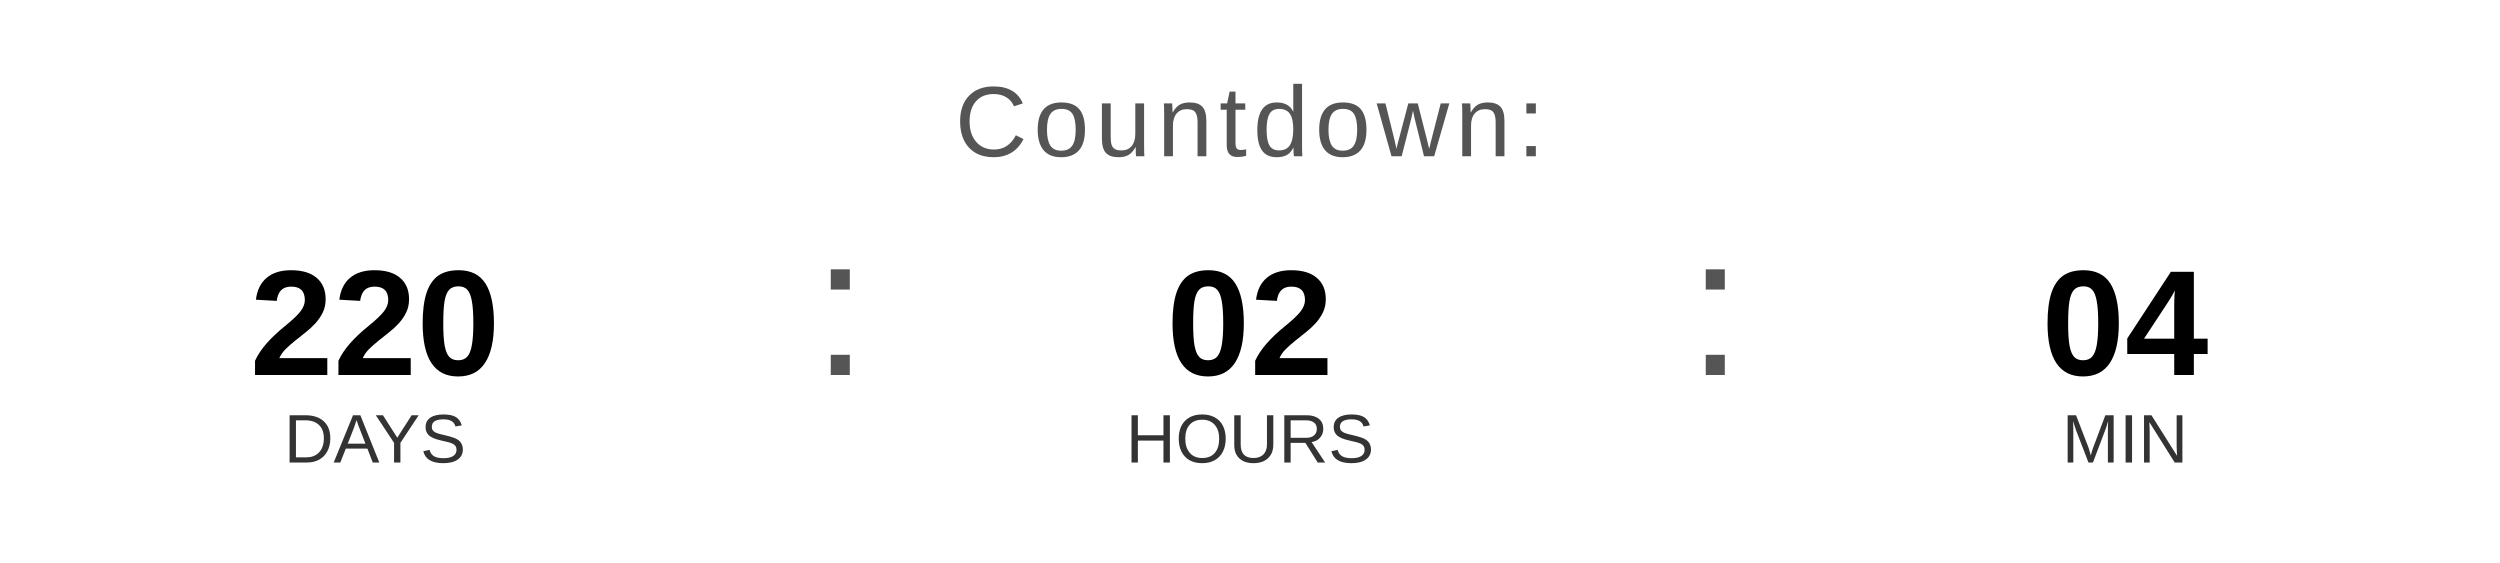
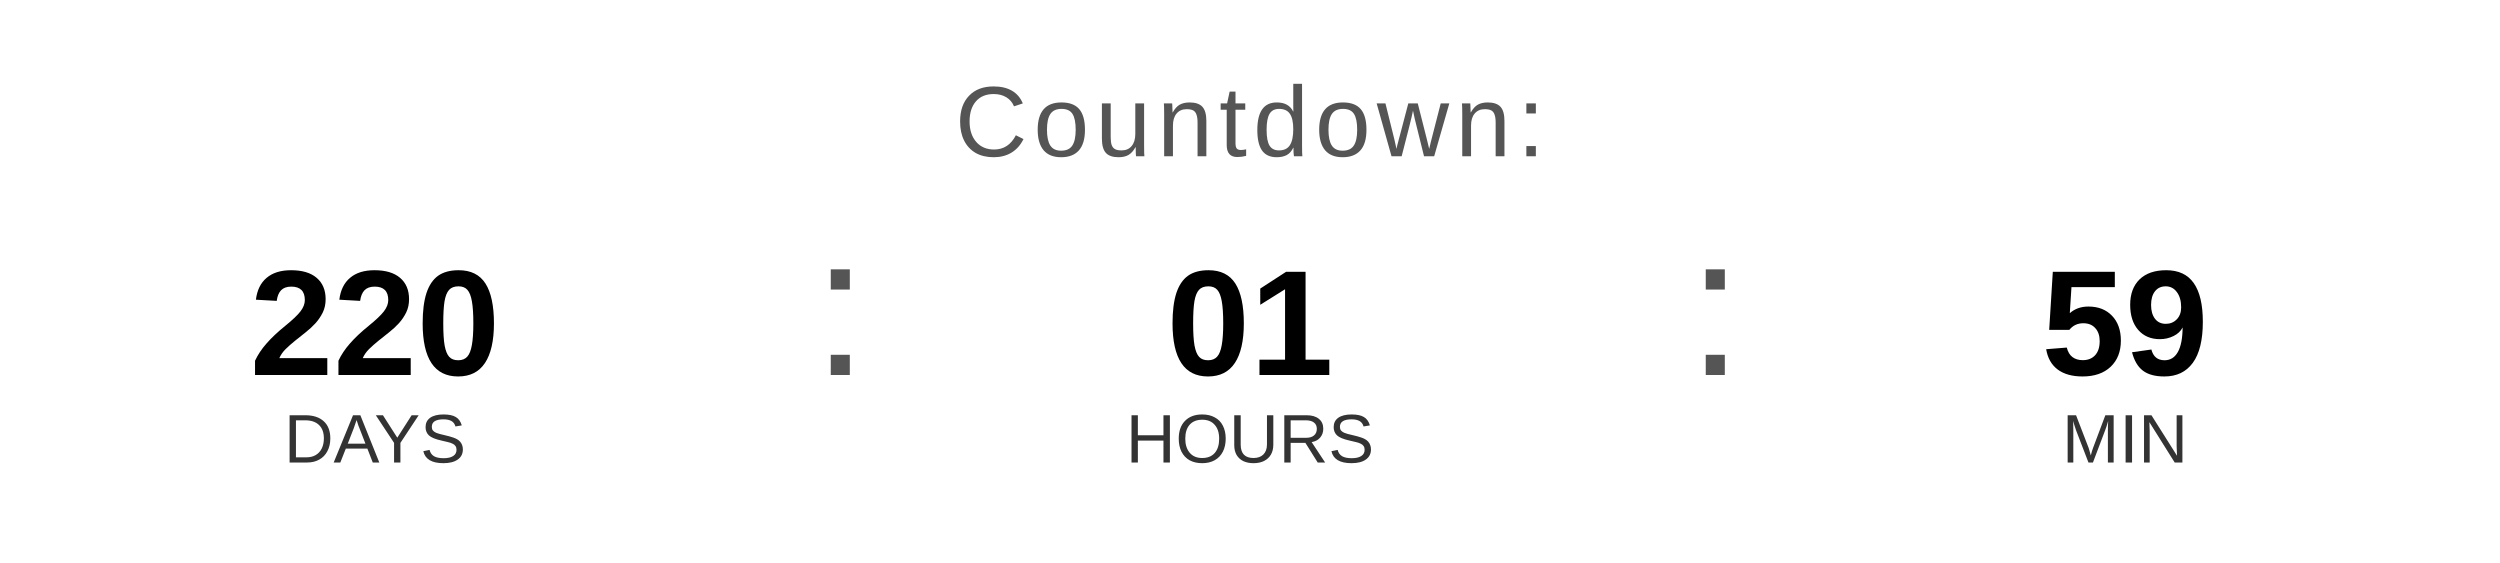
<svg xmlns="http://www.w3.org/2000/svg" width="400" height="90" viewBox="0 0 400 90">
  <text x="200" y="25" font-family="Arial, Helvetica, sans-serif" font-size="16" fill="#555555" text-anchor="middle" letter-spacing="1">
    Countdown:
  </text>
  <text x="60" y="60" font-family="Arial, Helvetica, sans-serif" font-size="24" font-weight="bold" fill="#000000" text-anchor="middle">220</text>
  <text x="60" y="74" font-family="Arial, Helvetica, sans-serif" font-size="11" fill="#333333" text-anchor="middle">DAYS</text>
  <text x="130" y="60" font-family="Arial, sans-serif" font-size="32" fill="#555555">:</text>
-   <text x="200" y="60" font-family="Arial, Helvetica, sans-serif" font-size="24" font-weight="bold" fill="#000000" text-anchor="middle">02</text>
+   <text x="200" y="60" font-family="Arial, Helvetica, sans-serif" font-size="24" font-weight="bold" fill="#000000" text-anchor="middle">01</text>
  <text x="200" y="74" font-family="Arial, Helvetica, sans-serif" font-size="11" fill="#333333" text-anchor="middle">HOURS</text>
  <text x="270" y="60" font-family="Arial, sans-serif" font-size="32" fill="#555555">:</text>
-   <text x="340" y="60" font-family="Arial, Helvetica, sans-serif" font-size="24" font-weight="bold" fill="#000000" text-anchor="middle">04</text>
+   <text x="340" y="60" font-family="Arial, Helvetica, sans-serif" font-size="24" font-weight="bold" fill="#000000" text-anchor="middle">59</text>
  <text x="340" y="74" font-family="Arial, Helvetica, sans-serif" font-size="11" fill="#333333" text-anchor="middle">MIN</text>
</svg>
